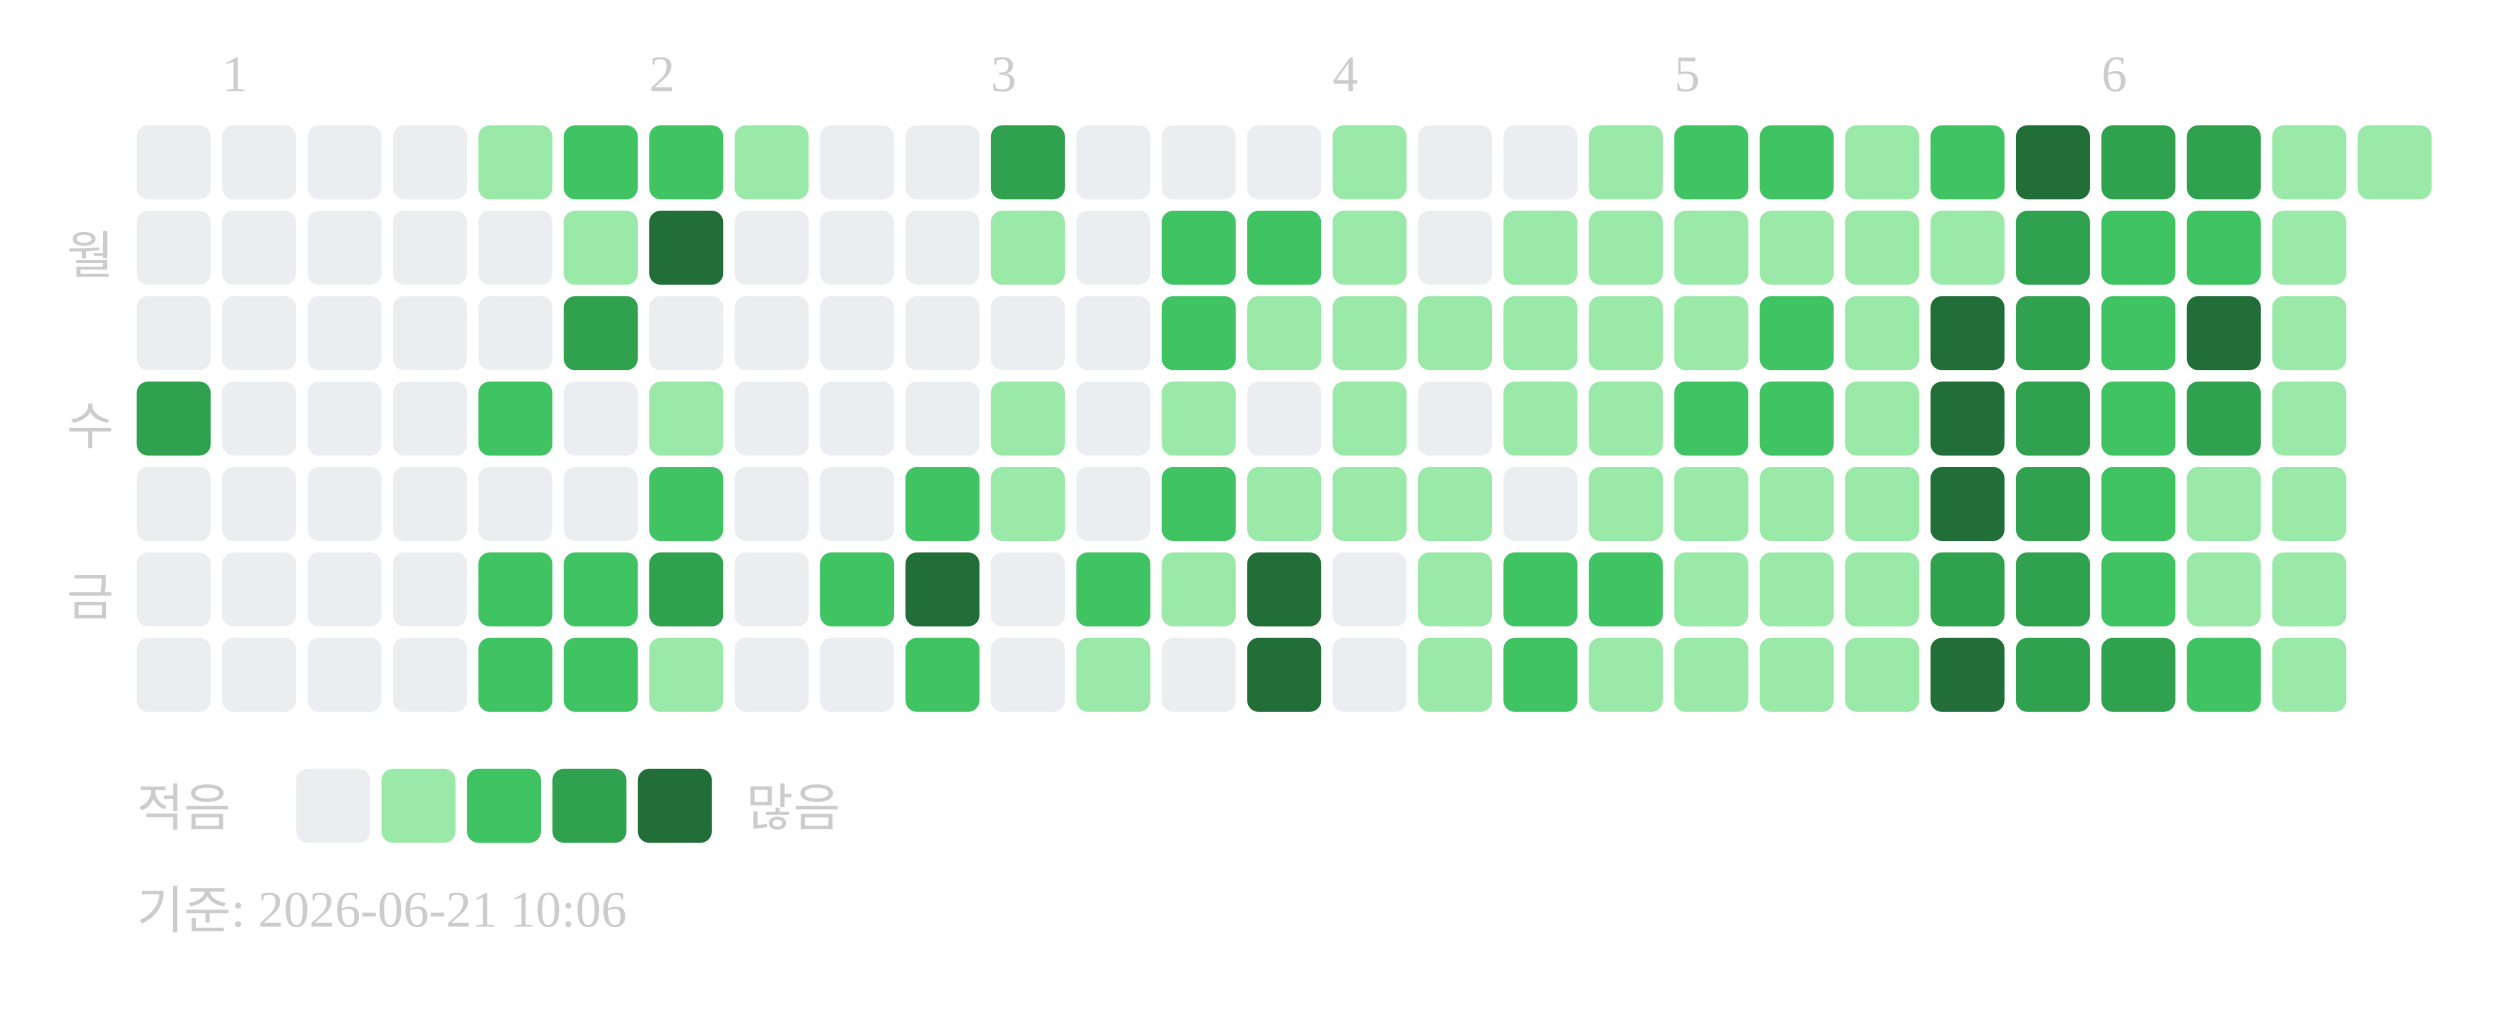
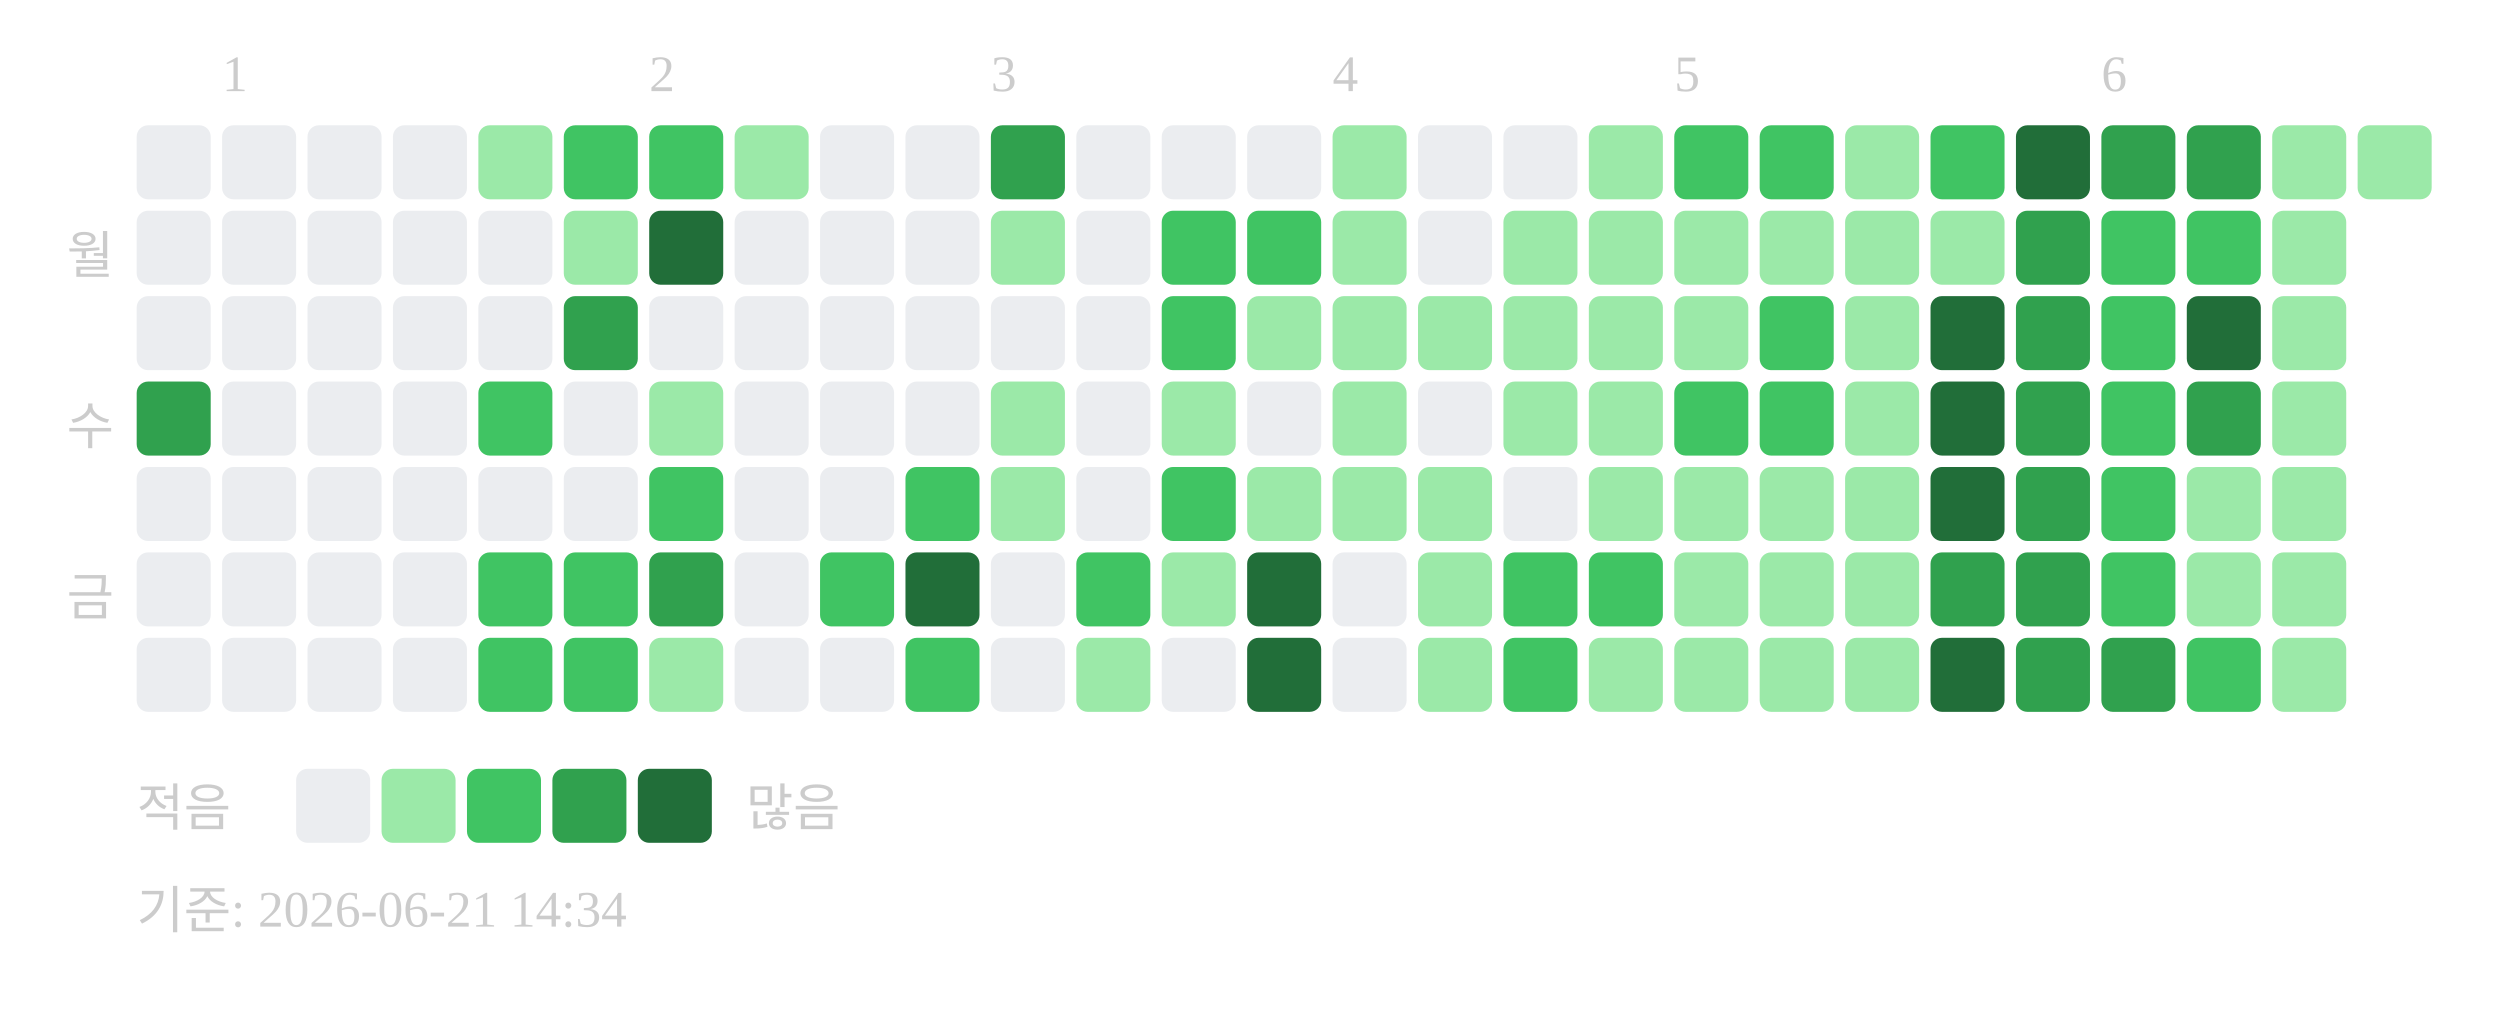
<svg xmlns="http://www.w3.org/2000/svg" width="439" height="181">
  <text x="39" y="16" font-size="9" fill="#cccccc">1</text>
  <text x="114" y="16" font-size="9" fill="#cccccc">2</text>
  <text x="174" y="16" font-size="9" fill="#cccccc">3</text>
  <text x="234" y="16" font-size="9" fill="#cccccc">4</text>
  <text x="294" y="16" font-size="9" fill="#cccccc">5</text>
  <text x="369" y="16" font-size="9" fill="#cccccc">6</text>
  <text x="20" y="48" text-anchor="end" font-size="9" fill="#cccccc">월</text>
  <text x="20" y="78" text-anchor="end" font-size="9" fill="#cccccc">수</text>
  <text x="20" y="108" text-anchor="end" font-size="9" fill="#cccccc">금</text>
  <rect x="24" y="22" width="13" height="13" rx="2" fill="#ebedf0" />
  <rect x="24" y="37" width="13" height="13" rx="2" fill="#ebedf0" />
  <rect x="24" y="52" width="13" height="13" rx="2" fill="#ebedf0" />
  <rect x="24" y="67" width="13" height="13" rx="2" fill="#30a14e" />
  <rect x="24" y="82" width="13" height="13" rx="2" fill="#ebedf0" />
  <rect x="24" y="97" width="13" height="13" rx="2" fill="#ebedf0" />
  <rect x="24" y="112" width="13" height="13" rx="2" fill="#ebedf0" />
  <rect x="39" y="22" width="13" height="13" rx="2" fill="#ebedf0" />
  <rect x="39" y="37" width="13" height="13" rx="2" fill="#ebedf0" />
  <rect x="39" y="52" width="13" height="13" rx="2" fill="#ebedf0" />
  <rect x="39" y="67" width="13" height="13" rx="2" fill="#ebedf0" />
  <rect x="39" y="82" width="13" height="13" rx="2" fill="#ebedf0" />
  <rect x="39" y="97" width="13" height="13" rx="2" fill="#ebedf0" />
  <rect x="39" y="112" width="13" height="13" rx="2" fill="#ebedf0" />
  <rect x="54" y="22" width="13" height="13" rx="2" fill="#ebedf0" />
  <rect x="54" y="37" width="13" height="13" rx="2" fill="#ebedf0" />
  <rect x="54" y="52" width="13" height="13" rx="2" fill="#ebedf0" />
  <rect x="54" y="67" width="13" height="13" rx="2" fill="#ebedf0" />
  <rect x="54" y="82" width="13" height="13" rx="2" fill="#ebedf0" />
  <rect x="54" y="97" width="13" height="13" rx="2" fill="#ebedf0" />
  <rect x="54" y="112" width="13" height="13" rx="2" fill="#ebedf0" />
  <rect x="69" y="22" width="13" height="13" rx="2" fill="#ebedf0" />
  <rect x="69" y="37" width="13" height="13" rx="2" fill="#ebedf0" />
  <rect x="69" y="52" width="13" height="13" rx="2" fill="#ebedf0" />
  <rect x="69" y="67" width="13" height="13" rx="2" fill="#ebedf0" />
  <rect x="69" y="82" width="13" height="13" rx="2" fill="#ebedf0" />
  <rect x="69" y="97" width="13" height="13" rx="2" fill="#ebedf0" />
  <rect x="69" y="112" width="13" height="13" rx="2" fill="#ebedf0" />
  <rect x="84" y="22" width="13" height="13" rx="2" fill="#9be9a8" />
  <rect x="84" y="37" width="13" height="13" rx="2" fill="#ebedf0" />
  <rect x="84" y="52" width="13" height="13" rx="2" fill="#ebedf0" />
  <rect x="84" y="67" width="13" height="13" rx="2" fill="#40c463" />
  <rect x="84" y="82" width="13" height="13" rx="2" fill="#ebedf0" />
  <rect x="84" y="97" width="13" height="13" rx="2" fill="#40c463" />
  <rect x="84" y="112" width="13" height="13" rx="2" fill="#40c463" />
  <rect x="99" y="22" width="13" height="13" rx="2" fill="#40c463" />
  <rect x="99" y="37" width="13" height="13" rx="2" fill="#9be9a8" />
  <rect x="99" y="52" width="13" height="13" rx="2" fill="#30a14e" />
  <rect x="99" y="67" width="13" height="13" rx="2" fill="#ebedf0" />
  <rect x="99" y="82" width="13" height="13" rx="2" fill="#ebedf0" />
  <rect x="99" y="97" width="13" height="13" rx="2" fill="#40c463" />
  <rect x="99" y="112" width="13" height="13" rx="2" fill="#40c463" />
  <rect x="114" y="22" width="13" height="13" rx="2" fill="#40c463" />
  <rect x="114" y="37" width="13" height="13" rx="2" fill="#216e39" />
  <rect x="114" y="52" width="13" height="13" rx="2" fill="#ebedf0" />
  <rect x="114" y="67" width="13" height="13" rx="2" fill="#9be9a8" />
  <rect x="114" y="82" width="13" height="13" rx="2" fill="#40c463" />
  <rect x="114" y="97" width="13" height="13" rx="2" fill="#30a14e" />
  <rect x="114" y="112" width="13" height="13" rx="2" fill="#9be9a8" />
  <rect x="129" y="22" width="13" height="13" rx="2" fill="#9be9a8" />
  <rect x="129" y="37" width="13" height="13" rx="2" fill="#ebedf0" />
  <rect x="129" y="52" width="13" height="13" rx="2" fill="#ebedf0" />
  <rect x="129" y="67" width="13" height="13" rx="2" fill="#ebedf0" />
  <rect x="129" y="82" width="13" height="13" rx="2" fill="#ebedf0" />
  <rect x="129" y="97" width="13" height="13" rx="2" fill="#ebedf0" />
  <rect x="129" y="112" width="13" height="13" rx="2" fill="#ebedf0" />
  <rect x="144" y="22" width="13" height="13" rx="2" fill="#ebedf0" />
  <rect x="144" y="37" width="13" height="13" rx="2" fill="#ebedf0" />
  <rect x="144" y="52" width="13" height="13" rx="2" fill="#ebedf0" />
  <rect x="144" y="67" width="13" height="13" rx="2" fill="#ebedf0" />
  <rect x="144" y="82" width="13" height="13" rx="2" fill="#ebedf0" />
  <rect x="144" y="97" width="13" height="13" rx="2" fill="#40c463" />
  <rect x="144" y="112" width="13" height="13" rx="2" fill="#ebedf0" />
  <rect x="159" y="22" width="13" height="13" rx="2" fill="#ebedf0" />
  <rect x="159" y="37" width="13" height="13" rx="2" fill="#ebedf0" />
  <rect x="159" y="52" width="13" height="13" rx="2" fill="#ebedf0" />
  <rect x="159" y="67" width="13" height="13" rx="2" fill="#ebedf0" />
  <rect x="159" y="82" width="13" height="13" rx="2" fill="#40c463" />
  <rect x="159" y="97" width="13" height="13" rx="2" fill="#216e39" />
  <rect x="159" y="112" width="13" height="13" rx="2" fill="#40c463" />
  <rect x="174" y="22" width="13" height="13" rx="2" fill="#30a14e" />
  <rect x="174" y="37" width="13" height="13" rx="2" fill="#9be9a8" />
  <rect x="174" y="52" width="13" height="13" rx="2" fill="#ebedf0" />
  <rect x="174" y="67" width="13" height="13" rx="2" fill="#9be9a8" />
  <rect x="174" y="82" width="13" height="13" rx="2" fill="#9be9a8" />
  <rect x="174" y="97" width="13" height="13" rx="2" fill="#ebedf0" />
  <rect x="174" y="112" width="13" height="13" rx="2" fill="#ebedf0" />
  <rect x="189" y="22" width="13" height="13" rx="2" fill="#ebedf0" />
  <rect x="189" y="37" width="13" height="13" rx="2" fill="#ebedf0" />
  <rect x="189" y="52" width="13" height="13" rx="2" fill="#ebedf0" />
  <rect x="189" y="67" width="13" height="13" rx="2" fill="#ebedf0" />
  <rect x="189" y="82" width="13" height="13" rx="2" fill="#ebedf0" />
  <rect x="189" y="97" width="13" height="13" rx="2" fill="#40c463" />
  <rect x="189" y="112" width="13" height="13" rx="2" fill="#9be9a8" />
  <rect x="204" y="22" width="13" height="13" rx="2" fill="#ebedf0" />
  <rect x="204" y="37" width="13" height="13" rx="2" fill="#40c463" />
  <rect x="204" y="52" width="13" height="13" rx="2" fill="#40c463" />
  <rect x="204" y="67" width="13" height="13" rx="2" fill="#9be9a8" />
  <rect x="204" y="82" width="13" height="13" rx="2" fill="#40c463" />
  <rect x="204" y="97" width="13" height="13" rx="2" fill="#9be9a8" />
  <rect x="204" y="112" width="13" height="13" rx="2" fill="#ebedf0" />
  <rect x="219" y="22" width="13" height="13" rx="2" fill="#ebedf0" />
  <rect x="219" y="37" width="13" height="13" rx="2" fill="#40c463" />
  <rect x="219" y="52" width="13" height="13" rx="2" fill="#9be9a8" />
  <rect x="219" y="67" width="13" height="13" rx="2" fill="#ebedf0" />
  <rect x="219" y="82" width="13" height="13" rx="2" fill="#9be9a8" />
  <rect x="219" y="97" width="13" height="13" rx="2" fill="#216e39" />
  <rect x="219" y="112" width="13" height="13" rx="2" fill="#216e39" />
  <rect x="234" y="22" width="13" height="13" rx="2" fill="#9be9a8" />
  <rect x="234" y="37" width="13" height="13" rx="2" fill="#9be9a8" />
  <rect x="234" y="52" width="13" height="13" rx="2" fill="#9be9a8" />
  <rect x="234" y="67" width="13" height="13" rx="2" fill="#9be9a8" />
  <rect x="234" y="82" width="13" height="13" rx="2" fill="#9be9a8" />
  <rect x="234" y="97" width="13" height="13" rx="2" fill="#ebedf0" />
  <rect x="234" y="112" width="13" height="13" rx="2" fill="#ebedf0" />
  <rect x="249" y="22" width="13" height="13" rx="2" fill="#ebedf0" />
  <rect x="249" y="37" width="13" height="13" rx="2" fill="#ebedf0" />
  <rect x="249" y="52" width="13" height="13" rx="2" fill="#9be9a8" />
  <rect x="249" y="67" width="13" height="13" rx="2" fill="#ebedf0" />
  <rect x="249" y="82" width="13" height="13" rx="2" fill="#9be9a8" />
  <rect x="249" y="97" width="13" height="13" rx="2" fill="#9be9a8" />
  <rect x="249" y="112" width="13" height="13" rx="2" fill="#9be9a8" />
  <rect x="264" y="22" width="13" height="13" rx="2" fill="#ebedf0" />
  <rect x="264" y="37" width="13" height="13" rx="2" fill="#9be9a8" />
  <rect x="264" y="52" width="13" height="13" rx="2" fill="#9be9a8" />
  <rect x="264" y="67" width="13" height="13" rx="2" fill="#9be9a8" />
  <rect x="264" y="82" width="13" height="13" rx="2" fill="#ebedf0" />
  <rect x="264" y="97" width="13" height="13" rx="2" fill="#40c463" />
  <rect x="264" y="112" width="13" height="13" rx="2" fill="#40c463" />
  <rect x="279" y="22" width="13" height="13" rx="2" fill="#9be9a8" />
  <rect x="279" y="37" width="13" height="13" rx="2" fill="#9be9a8" />
  <rect x="279" y="52" width="13" height="13" rx="2" fill="#9be9a8" />
  <rect x="279" y="67" width="13" height="13" rx="2" fill="#9be9a8" />
  <rect x="279" y="82" width="13" height="13" rx="2" fill="#9be9a8" />
  <rect x="279" y="97" width="13" height="13" rx="2" fill="#40c463" />
  <rect x="279" y="112" width="13" height="13" rx="2" fill="#9be9a8" />
  <rect x="294" y="22" width="13" height="13" rx="2" fill="#40c463" />
  <rect x="294" y="37" width="13" height="13" rx="2" fill="#9be9a8" />
  <rect x="294" y="52" width="13" height="13" rx="2" fill="#9be9a8" />
  <rect x="294" y="67" width="13" height="13" rx="2" fill="#40c463" />
  <rect x="294" y="82" width="13" height="13" rx="2" fill="#9be9a8" />
  <rect x="294" y="97" width="13" height="13" rx="2" fill="#9be9a8" />
  <rect x="294" y="112" width="13" height="13" rx="2" fill="#9be9a8" />
  <rect x="309" y="22" width="13" height="13" rx="2" fill="#40c463" />
  <rect x="309" y="37" width="13" height="13" rx="2" fill="#9be9a8" />
  <rect x="309" y="52" width="13" height="13" rx="2" fill="#40c463" />
  <rect x="309" y="67" width="13" height="13" rx="2" fill="#40c463" />
  <rect x="309" y="82" width="13" height="13" rx="2" fill="#9be9a8" />
  <rect x="309" y="97" width="13" height="13" rx="2" fill="#9be9a8" />
  <rect x="309" y="112" width="13" height="13" rx="2" fill="#9be9a8" />
  <rect x="324" y="22" width="13" height="13" rx="2" fill="#9be9a8" />
  <rect x="324" y="37" width="13" height="13" rx="2" fill="#9be9a8" />
  <rect x="324" y="52" width="13" height="13" rx="2" fill="#9be9a8" />
  <rect x="324" y="67" width="13" height="13" rx="2" fill="#9be9a8" />
  <rect x="324" y="82" width="13" height="13" rx="2" fill="#9be9a8" />
  <rect x="324" y="97" width="13" height="13" rx="2" fill="#9be9a8" />
  <rect x="324" y="112" width="13" height="13" rx="2" fill="#9be9a8" />
  <rect x="339" y="22" width="13" height="13" rx="2" fill="#40c463" />
  <rect x="339" y="37" width="13" height="13" rx="2" fill="#9be9a8" />
  <rect x="339" y="52" width="13" height="13" rx="2" fill="#216e39" />
  <rect x="339" y="67" width="13" height="13" rx="2" fill="#216e39" />
  <rect x="339" y="82" width="13" height="13" rx="2" fill="#216e39" />
  <rect x="339" y="97" width="13" height="13" rx="2" fill="#30a14e" />
  <rect x="339" y="112" width="13" height="13" rx="2" fill="#216e39" />
  <rect x="354" y="22" width="13" height="13" rx="2" fill="#216e39" />
  <rect x="354" y="37" width="13" height="13" rx="2" fill="#30a14e" />
  <rect x="354" y="52" width="13" height="13" rx="2" fill="#30a14e" />
  <rect x="354" y="67" width="13" height="13" rx="2" fill="#30a14e" />
  <rect x="354" y="82" width="13" height="13" rx="2" fill="#30a14e" />
  <rect x="354" y="97" width="13" height="13" rx="2" fill="#30a14e" />
  <rect x="354" y="112" width="13" height="13" rx="2" fill="#30a14e" />
  <rect x="369" y="22" width="13" height="13" rx="2" fill="#30a14e" />
  <rect x="369" y="37" width="13" height="13" rx="2" fill="#40c463" />
  <rect x="369" y="52" width="13" height="13" rx="2" fill="#40c463" />
  <rect x="369" y="67" width="13" height="13" rx="2" fill="#40c463" />
  <rect x="369" y="82" width="13" height="13" rx="2" fill="#40c463" />
  <rect x="369" y="97" width="13" height="13" rx="2" fill="#40c463" />
  <rect x="369" y="112" width="13" height="13" rx="2" fill="#30a14e" />
  <rect x="384" y="22" width="13" height="13" rx="2" fill="#30a14e" />
  <rect x="384" y="37" width="13" height="13" rx="2" fill="#40c463" />
  <rect x="384" y="52" width="13" height="13" rx="2" fill="#216e39" />
  <rect x="384" y="67" width="13" height="13" rx="2" fill="#30a14e" />
  <rect x="384" y="82" width="13" height="13" rx="2" fill="#9be9a8" />
  <rect x="384" y="97" width="13" height="13" rx="2" fill="#9be9a8" />
  <rect x="384" y="112" width="13" height="13" rx="2" fill="#40c463" />
  <rect x="399" y="22" width="13" height="13" rx="2" fill="#9be9a8" />
  <rect x="399" y="37" width="13" height="13" rx="2" fill="#9be9a8" />
  <rect x="399" y="52" width="13" height="13" rx="2" fill="#9be9a8" />
  <rect x="399" y="67" width="13" height="13" rx="2" fill="#9be9a8" />
  <rect x="399" y="82" width="13" height="13" rx="2" fill="#9be9a8" />
  <rect x="399" y="97" width="13" height="13" rx="2" fill="#9be9a8" />
  <rect x="399" y="112" width="13" height="13" rx="2" fill="#9be9a8" />
  <rect x="414" y="22" width="13" height="13" rx="2" fill="#9be9a8" />
  <text x="24" y="145" font-size="9" fill="#cccccc">적음</text>
  <rect x="52" y="135" width="13" height="13" rx="2" fill="#ebedf0" />
  <rect x="67" y="135" width="13" height="13" rx="2" fill="#9be9a8" />
  <rect x="82" y="135" width="13" height="13" rx="2" fill="#40c463" />
  <rect x="97" y="135" width="13" height="13" rx="2" fill="#30a14e" />
  <rect x="112" y="135" width="13" height="13" rx="2" fill="#216e39" />
  <text x="131" y="145" font-size="9" fill="#cccccc">많음</text>
-   <text x="24" y="163" font-size="9" fill="#cccccc">기준: 2026-06-21 10:06</text>
+   <text x="24" y="163" font-size="9" fill="#cccccc">기준: 2026-06-21 14:34</text>
</svg>
